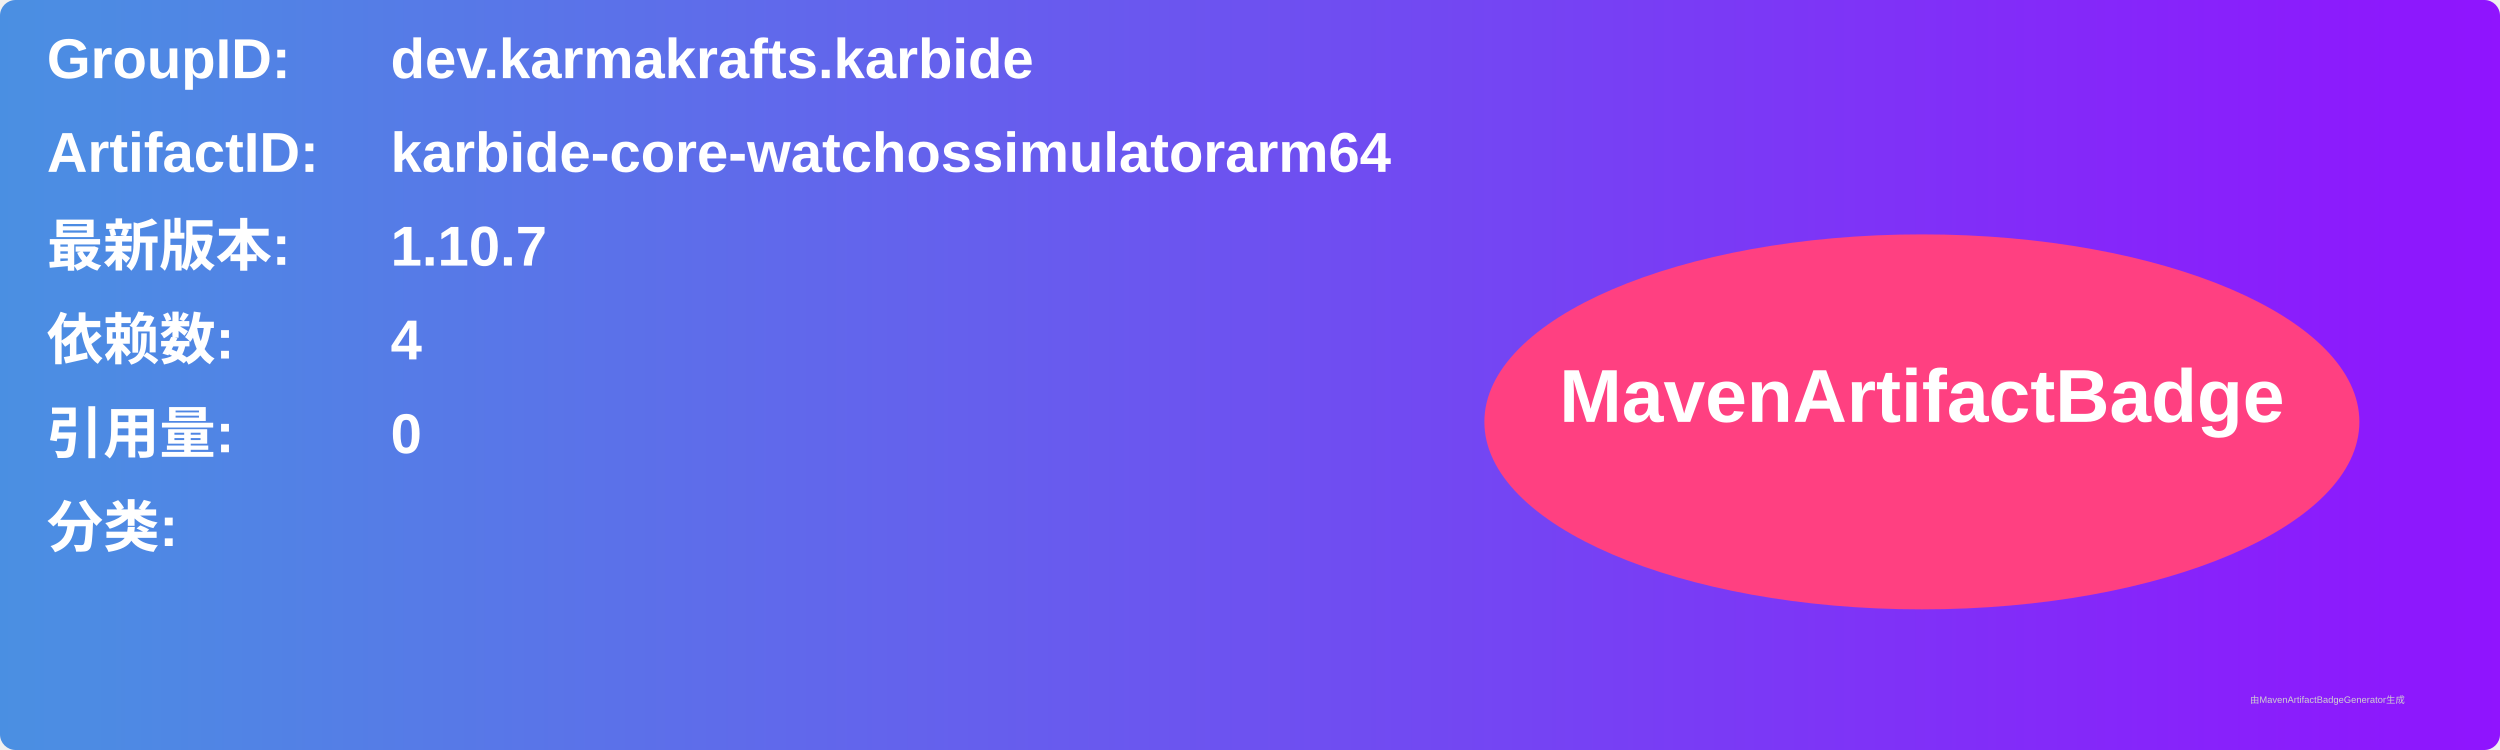
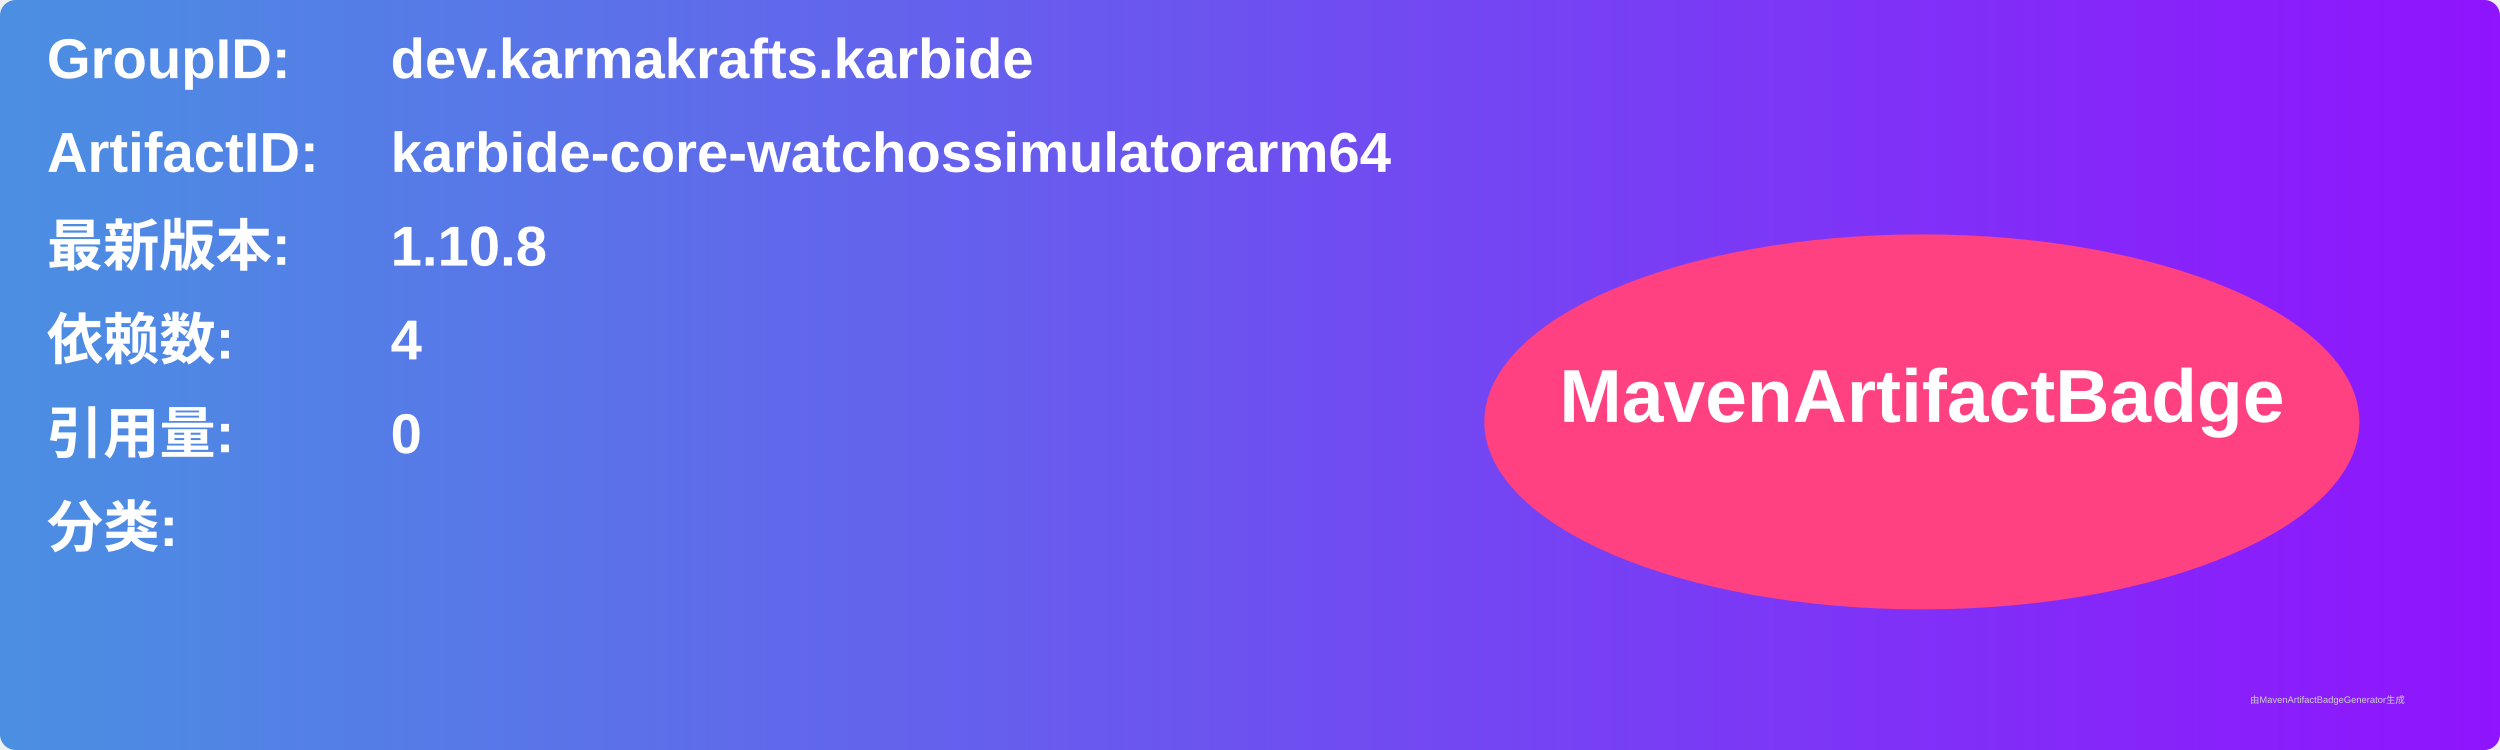
<svg xmlns="http://www.w3.org/2000/svg" width="800" height="240" viewBox="0 0 800 240">
  <linearGradient id="grad" x1="0%" y1="0%" x2="100%" y2="0%">
    <stop offset="0%" stop-color="#4a90e2" />
    <stop offset="100%" stop-color="#9013fe" />
  </linearGradient>
  <rect width="100%" height="100%" rx="5" ry="5" fill="url(#grad)" />
  <g transform="translate(15, 15)">
    <text x="0" y="10" font-family="Arial" font-size="18" fill="white" font-weight="bold" width="260">GroupID:</text>
    <text x="110" y="10" font-family="Arial" font-size="18" fill="white" font-weight="bold" width="460">dev.karmakrafts.karbide</text>
    <text x="0" y="40" font-family="Arial" font-size="18" fill="white" font-weight="bold" width="260">ArtifactID:</text>
    <text x="110" y="40" font-family="Arial" font-size="18" fill="white" font-weight="bold" width="460">karbide-core-watchossimulatorarm64</text>
    <text x="0" y="70" font-family="Arial" font-size="18" fill="white" font-weight="bold">最新版本:</text>
    <text x="110" y="70" font-family="Arial" font-size="18" fill="white" font-weight="bold">
-       <tspan font-weight="bold">1.10.7</tspan>
+       <tspan font-weight="bold">1.10.8</tspan>
    </text>
    <text x="0" y="100" font-family="Arial" font-size="18" fill="white" font-weight="bold">依赖数: </text>
    <text x="110" y="100" font-family="Arial" font-size="18" fill="white">
      <tspan font-weight="bold">4</tspan>
    </text>
    <text x="0" y="130" font-family="Arial" font-size="18" fill="white" font-weight="bold">引用量: </text>
    <text x="110" y="130" font-family="Arial" font-size="18" fill="white">
      <tspan font-weight="bold">0</tspan>
    </text>
    <text x="0" y="160" font-family="Arial" font-size="18" fill="white" font-weight="bold">分类:</text>
    <text x="10" y="190" font-family="Arial" font-size="10" fill="white">
      <tspan font-weight="bold" />
    </text>
    <ellipse cx="600" cy="120" rx="140" ry="60" fill="#ff4081" />
    <text x="600" y="120" text-anchor="middle" font-family="Arial" font-size="24" fill="white" font-weight="bold">MavenArtifactBadge</text>
  </g>
  <text x="720" y="225" font-family="Arial" font-size="3" fill="#d0d0d0">由MavenArtifactBadgeGenerator生成</text>
</svg>
